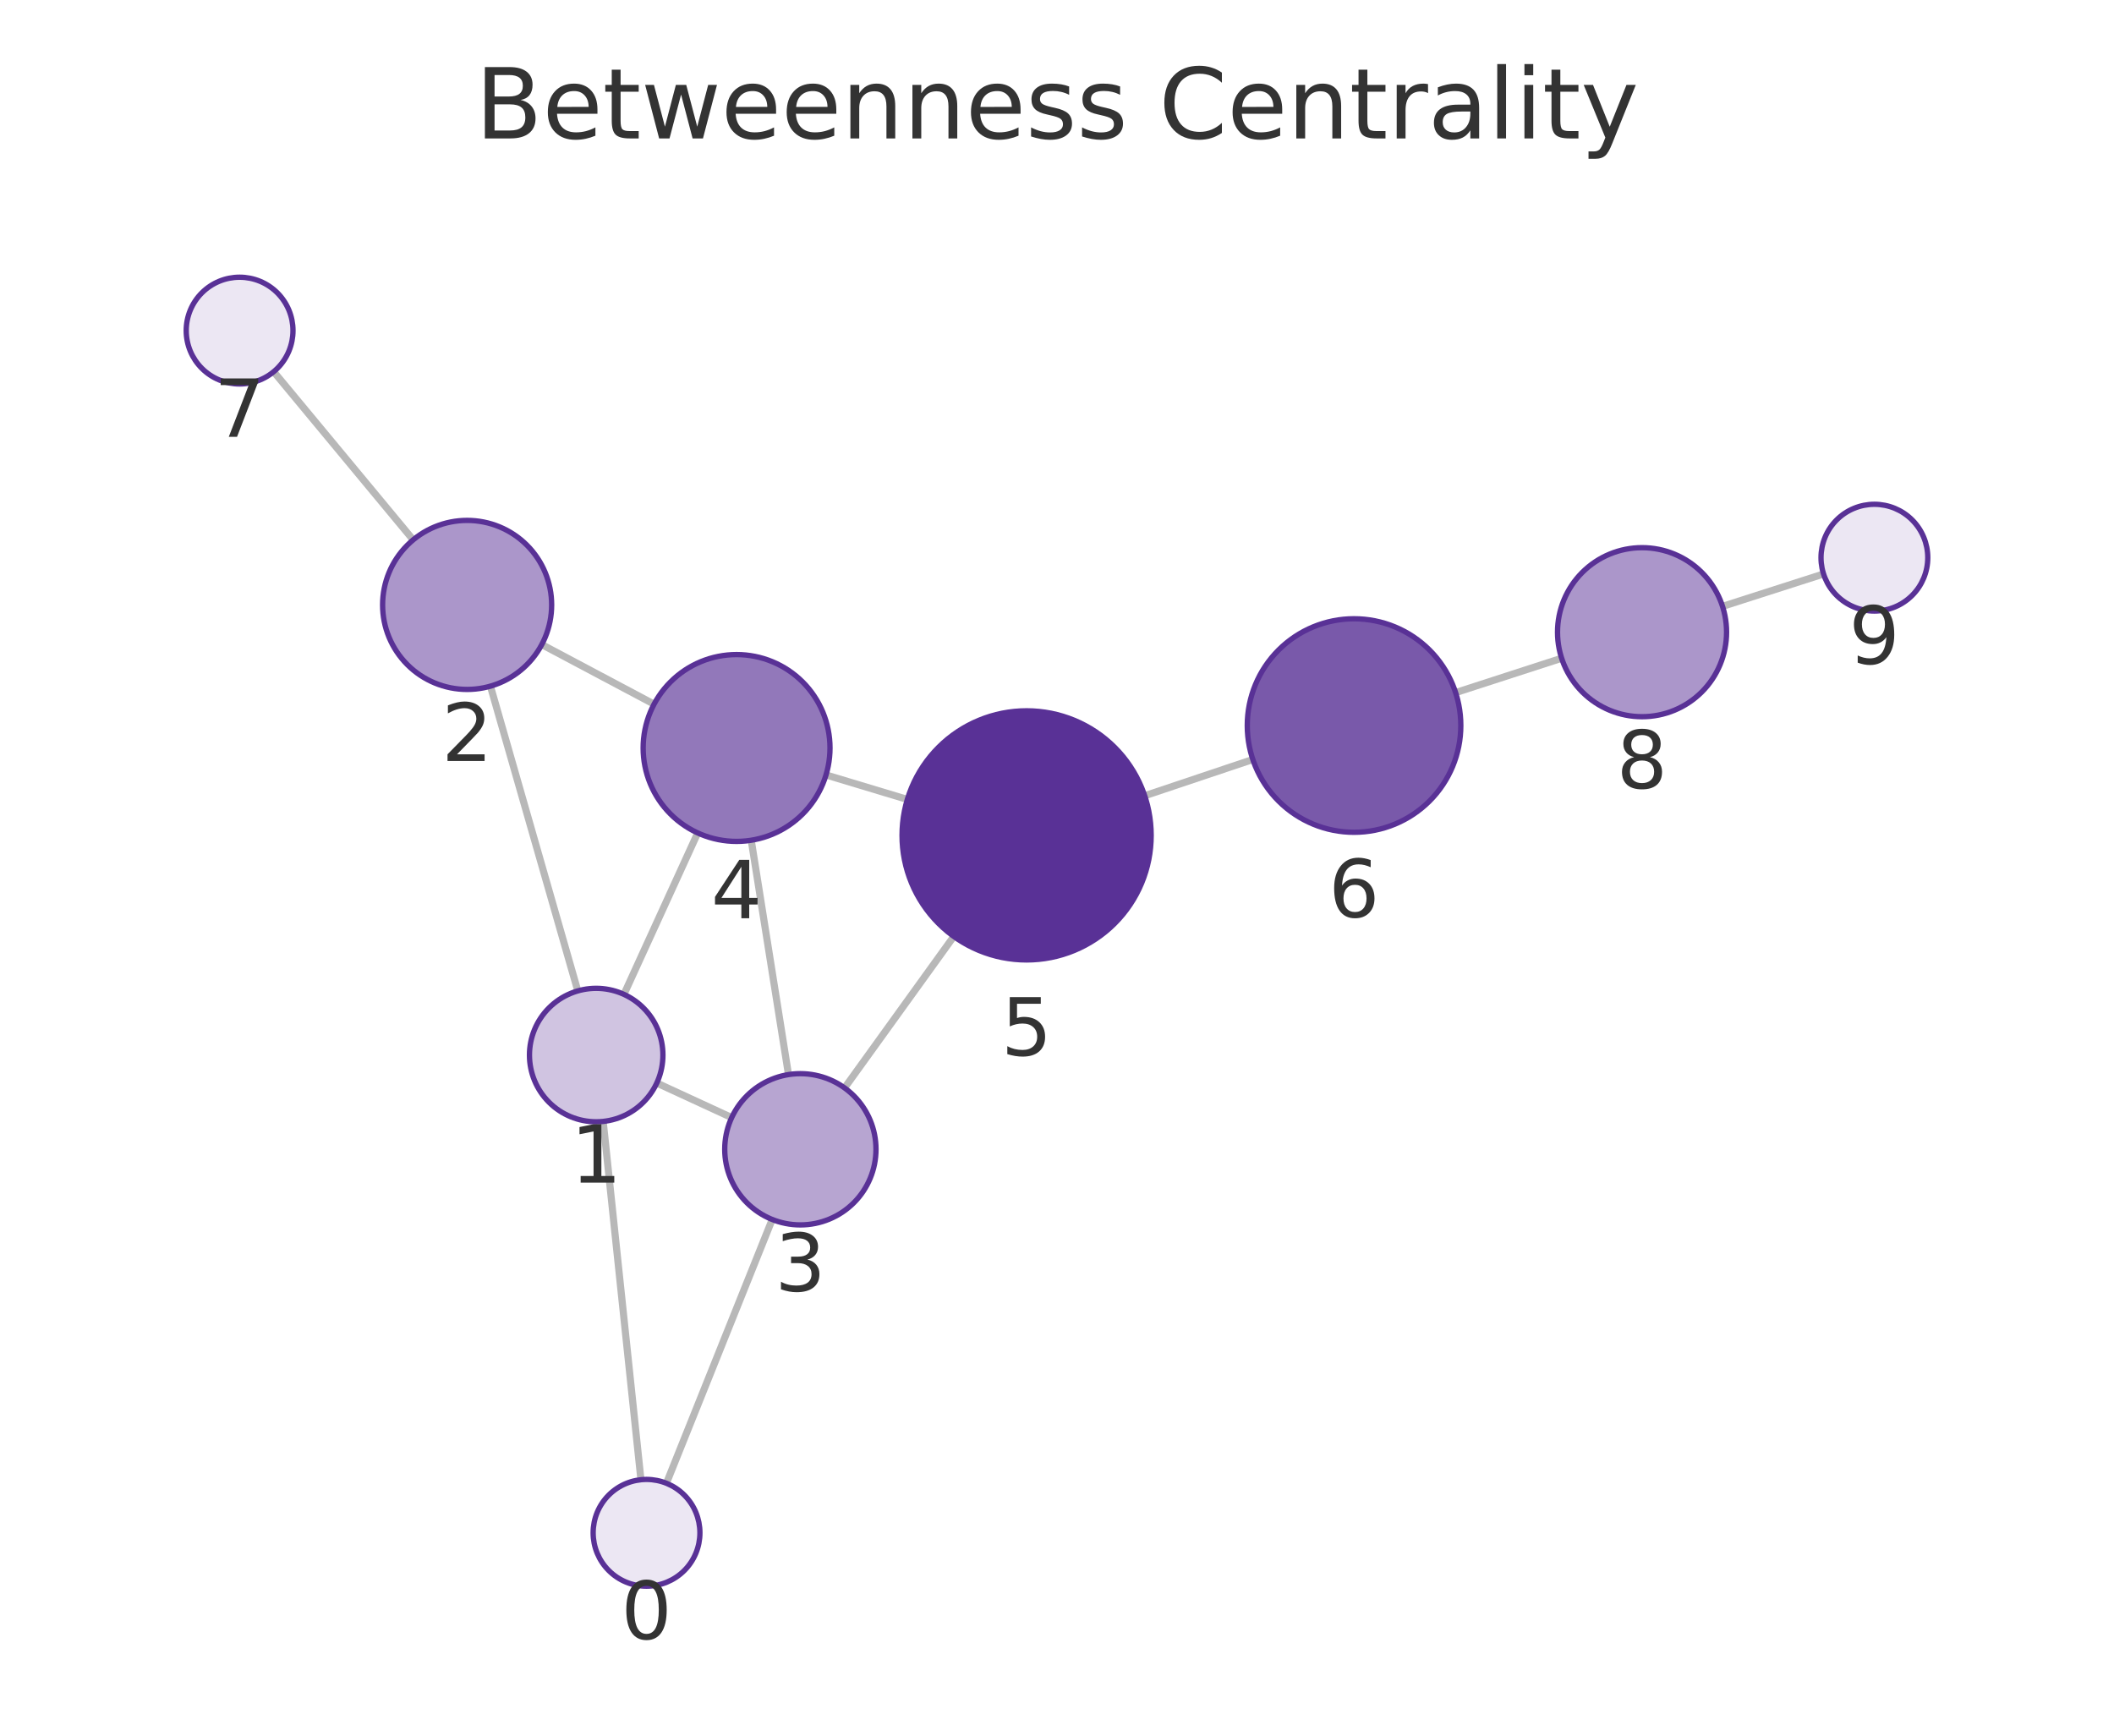
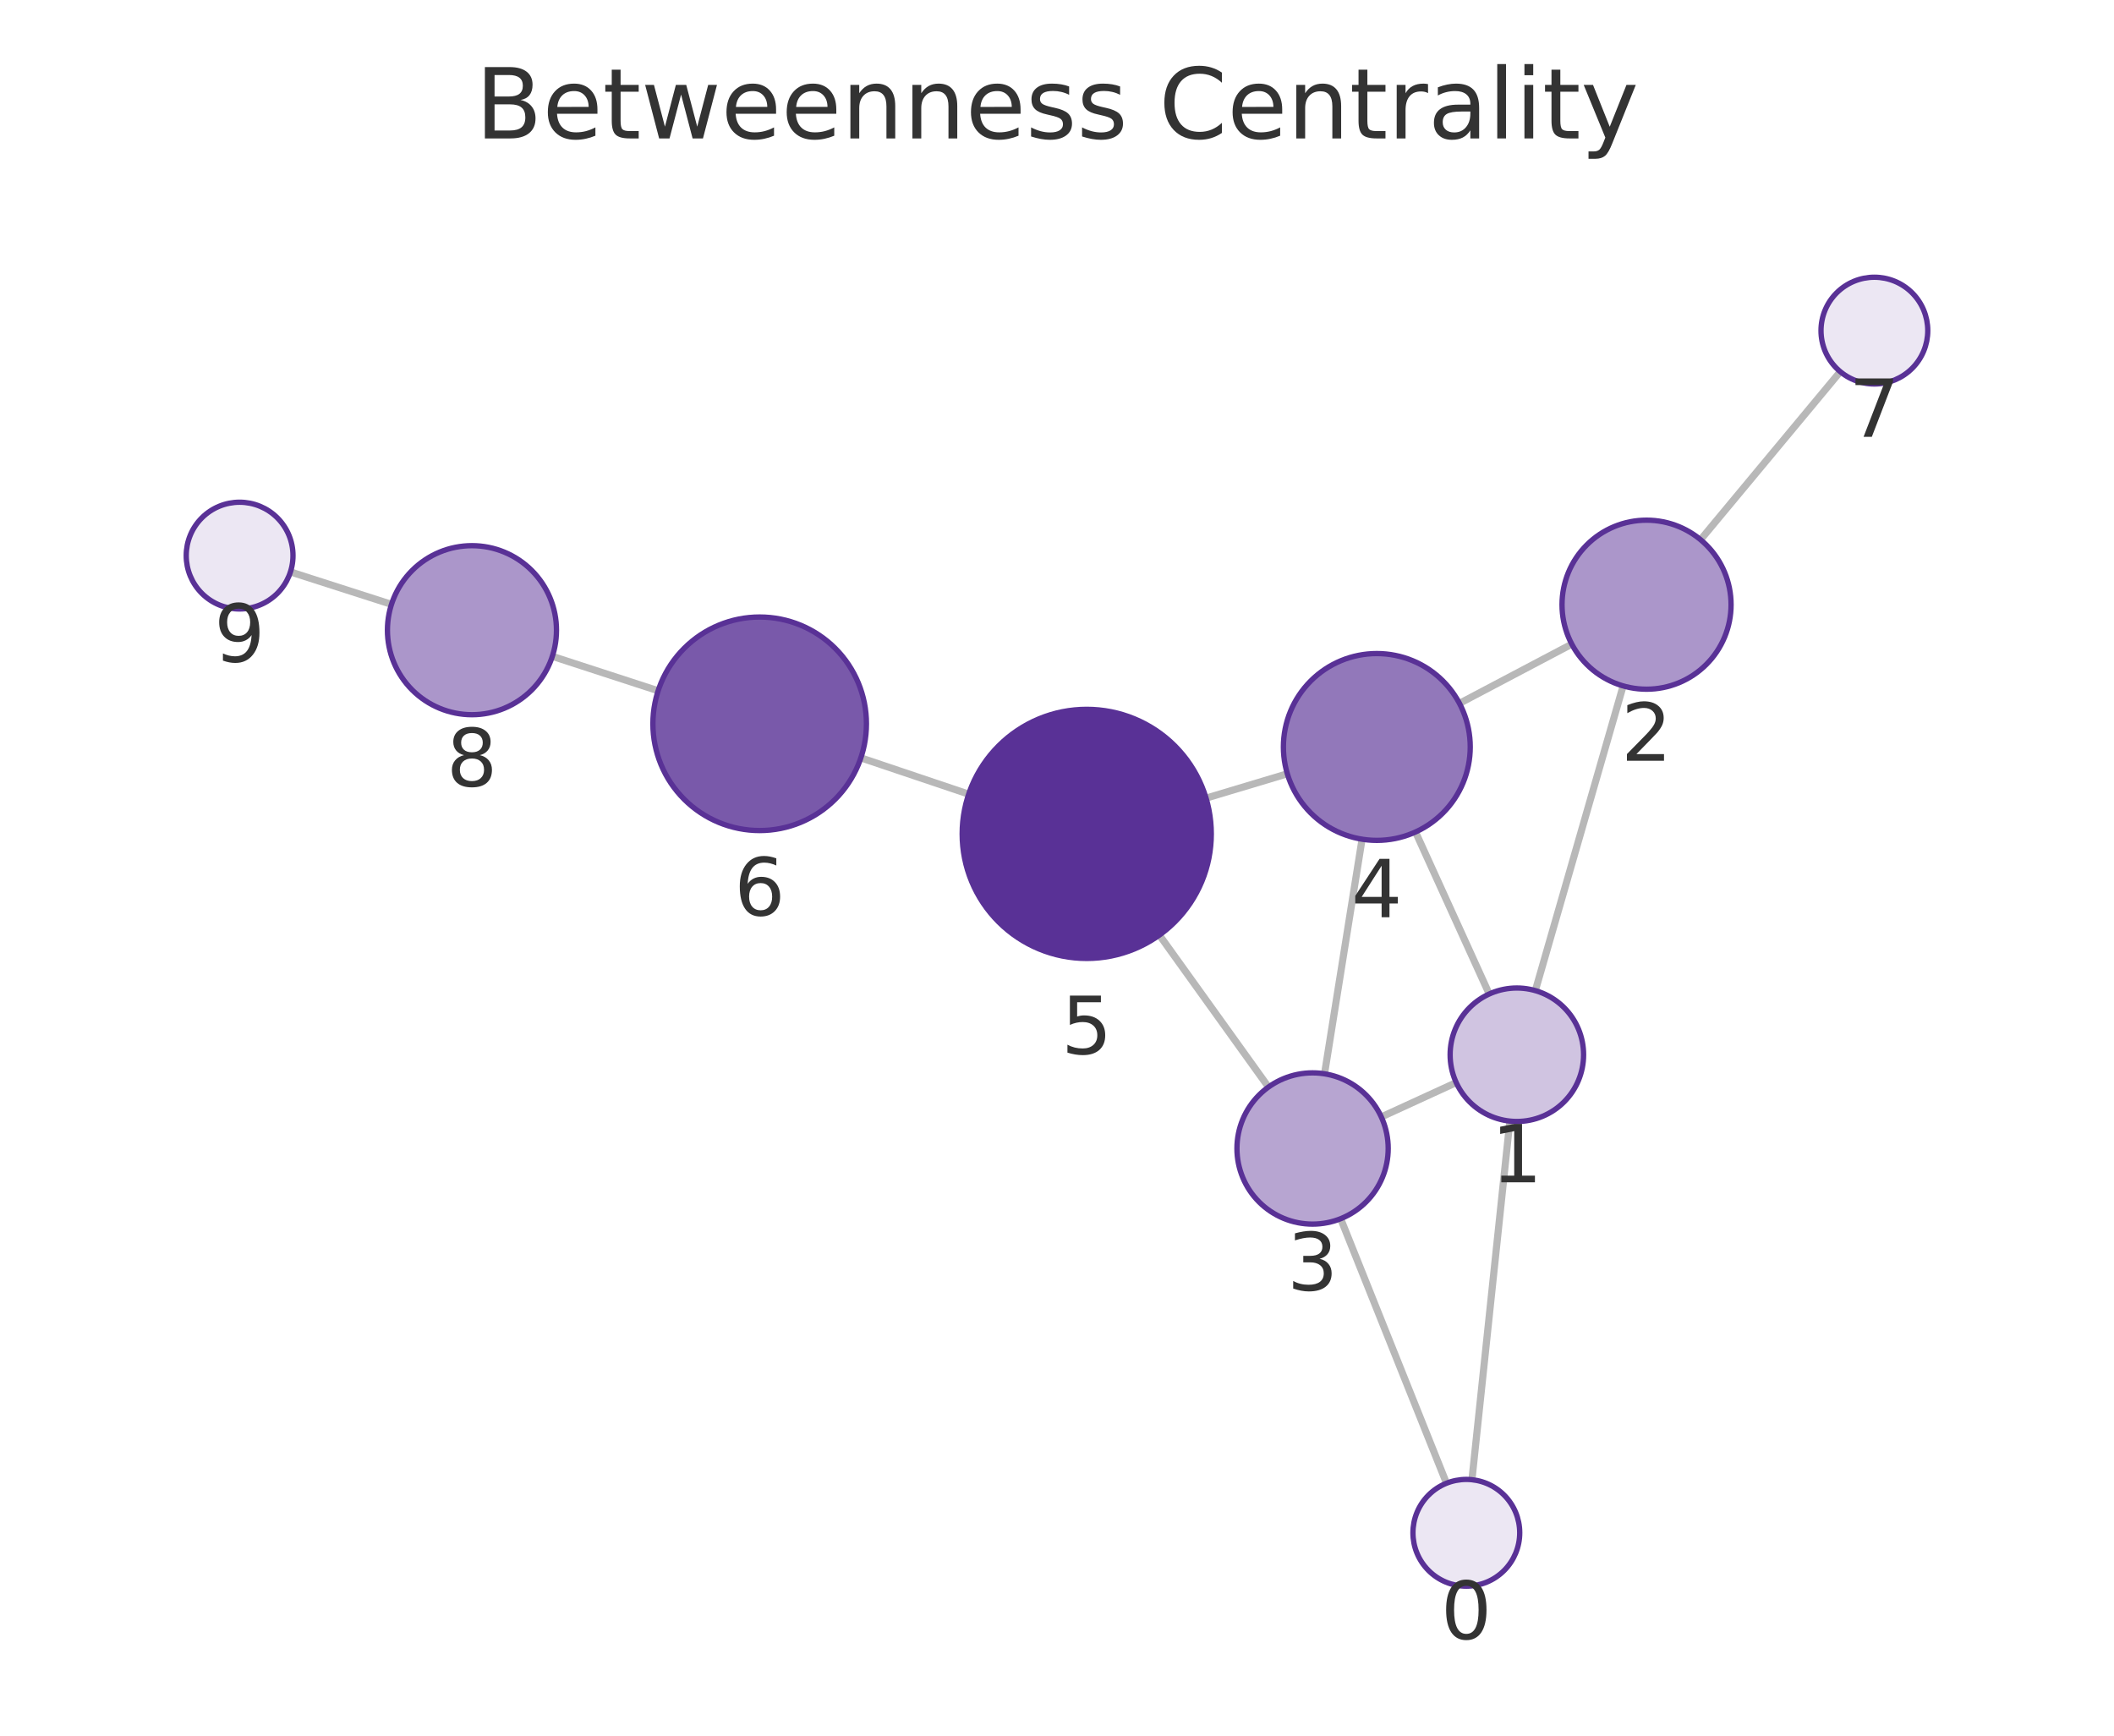
<svg xmlns="http://www.w3.org/2000/svg" xmlns:xlink="http://www.w3.org/1999/xlink" width="237.6pt" height="195.078pt" viewBox="0 0 237.6 195.078" version="1.1">
  <defs>
    <style type="text/css">*{stroke-linejoin: round; stroke-linecap: butt}</style>
  </defs>
  <g id="figure_1">
    <g id="patch_1">
      <path d="M 0 195.078  L 237.6 195.078  L 237.6 0  L 0 0  L 0 195.078  z " style="fill: none" />
    </g>
    <g id="axes_1">
      <g id="patch_2">
        <path d="M 7.2 187.878  L 230.4 187.878  L 230.4 21.558  L 7.2 21.558  L 7.2 187.878  z " style="fill: none" />
      </g>
      <g id="EdgeCollection_1">
-         <path d="M 72.037 166.312  L 67.794 126.042  " clip-path="url(#pb87764ea8b)" style="fill: #b8b8b8; stroke: #b8b8b8; stroke-width: 0.8" />
-         <path d="M 74.9 166.71  L 86.791 137.062  " clip-path="url(#pb87764ea8b)" style="fill: #b8b8b8; stroke: #b8b8b8; stroke-width: 0.8" />
-         <path d="M 64.941 111.373  L 55.121 77.121  " clip-path="url(#pb87764ea8b)" style="fill: #b8b8b8; stroke: #b8b8b8; stroke-width: 0.8" />
-         <path d="M 73.818 121.726  L 82.237 125.611  " clip-path="url(#pb87764ea8b)" style="fill: #b8b8b8; stroke: #b8b8b8; stroke-width: 0.8" />
-         <path d="M 70.126 111.762  L 78.42 93.619  " clip-path="url(#pb87764ea8b)" style="fill: #b8b8b8; stroke: #b8b8b8; stroke-width: 0.8" />
-         <path d="M 60.893 72.444  L 73.512 79.145  " clip-path="url(#pb87764ea8b)" style="fill: #b8b8b8; stroke: #b8b8b8; stroke-width: 0.8" />
-         <path d="M 46.438 60.677  L 30.761 41.776  " clip-path="url(#pb87764ea8b)" style="fill: #b8b8b8; stroke: #b8b8b8; stroke-width: 0.8" />
-         <path d="M 88.621 120.778  L 84.434 94.439  " clip-path="url(#pb87764ea8b)" style="fill: #b8b8b8; stroke: #b8b8b8; stroke-width: 0.8" />
-         <path d="M 94.925 122.277  L 107.198 105.249  " clip-path="url(#pb87764ea8b)" style="fill: #b8b8b8; stroke: #b8b8b8; stroke-width: 0.8" />
-         <path d="M 92.839 87.099  L 101.98 89.853  " clip-path="url(#pb87764ea8b)" style="fill: #b8b8b8; stroke: #b8b8b8; stroke-width: 0.8" />
-         <path d="M 128.657 89.439  L 140.809 85.362  " clip-path="url(#pb87764ea8b)" style="fill: #b8b8b8; stroke: #b8b8b8; stroke-width: 0.8" />
-         <path d="M 163.601 77.845  L 175.517 73.983  " clip-path="url(#pb87764ea8b)" style="fill: #b8b8b8; stroke: #b8b8b8; stroke-width: 0.8" />
-         <path d="M 193.601 68.153  L 204.956 64.511  " clip-path="url(#pb87764ea8b)" style="fill: #b8b8b8; stroke: #b8b8b8; stroke-width: 0.8" />
+         <path d="M 165.437 166.311  L 169.697 126.005  " clip-path="url(#p9ed685a4ee)" style="fill: #b8b8b8; stroke: #b8b8b8; stroke-width: 0.8" />
+         <path d="M 162.578 166.707  L 150.682 136.976  " clip-path="url(#p9ed685a4ee)" style="fill: #b8b8b8; stroke: #b8b8b8; stroke-width: 0.8" />
+         <path d="M 172.561 111.34  L 182.43 77.092  " clip-path="url(#p9ed685a4ee)" style="fill: #b8b8b8; stroke: #b8b8b8; stroke-width: 0.8" />
+         <path d="M 163.668 121.675  L 155.25 125.538  " clip-path="url(#p9ed685a4ee)" style="fill: #b8b8b8; stroke: #b8b8b8; stroke-width: 0.8" />
+         <path d="M 167.379 111.72  L 159.095 93.512  " clip-path="url(#p9ed685a4ee)" style="fill: #b8b8b8; stroke: #b8b8b8; stroke-width: 0.8" />
+         <path d="M 176.658 72.396  L 164.033 79.056  " clip-path="url(#p9ed685a4ee)" style="fill: #b8b8b8; stroke: #b8b8b8; stroke-width: 0.8" />
+         <path d="M 191.134 60.658  L 206.834 41.772  " clip-path="url(#p9ed685a4ee)" style="fill: #b8b8b8; stroke: #b8b8b8; stroke-width: 0.8" />
+         <path d="M 148.868 120.691  L 153.087 94.323  " clip-path="url(#p9ed685a4ee)" style="fill: #b8b8b8; stroke: #b8b8b8; stroke-width: 0.8" />
+         <path d="M 142.568 122.179  L 130.307 105.098  " clip-path="url(#p9ed685a4ee)" style="fill: #b8b8b8; stroke: #b8b8b8; stroke-width: 0.8" />
+         <path d="M 144.688 86.969  L 135.553 89.706  " clip-path="url(#p9ed685a4ee)" style="fill: #b8b8b8; stroke: #b8b8b8; stroke-width: 0.8" />
+         <path d="M 108.874 89.258  L 96.755 85.179  " clip-path="url(#p9ed685a4ee)" style="fill: #b8b8b8; stroke: #b8b8b8; stroke-width: 0.8" />
+         <path d="M 73.971 77.638  L 62.079 73.769  " clip-path="url(#p9ed685a4ee)" style="fill: #b8b8b8; stroke: #b8b8b8; stroke-width: 0.8" />
+         <path d="M 44 67.926  L 32.643 64.281  " clip-path="url(#p9ed685a4ee)" style="fill: #b8b8b8; stroke: #b8b8b8; stroke-width: 0.8" />
      </g>
      <g id="VertexCollection_1">
-         <path d="M 72.666 178.279  C 74.257 178.279 75.783 177.646 76.909 176.521  C 78.034 175.396 78.666 173.87 78.666 172.279  C 78.666 170.687 78.034 169.161 76.909 168.036  C 75.783 166.911 74.257 166.279 72.666 166.279  C 71.075 166.279 69.549 166.911 68.423 168.036  C 67.298 169.161 66.666 170.687 66.666 172.279  C 66.666 173.87 67.298 175.396 68.423 176.521  C 69.549 177.646 71.075 178.279 72.666 178.279  z " clip-path="url(#pb87764ea8b)" style="fill: #ece7f3; stroke: #593196; stroke-width: 0.6" />
-         <path d="M 67.008 126.083  C 68.997 126.083 70.905 125.293 72.311 123.886  C 73.718 122.48 74.508 120.572 74.508 118.583  C 74.508 116.594 73.718 114.686 72.311 113.28  C 70.905 111.873 68.997 111.083 67.008 111.083  C 65.019 111.083 63.111 111.873 61.705 113.28  C 60.298 114.686 59.508 116.594 59.508 118.583  C 59.508 120.572 60.298 122.48 61.705 123.886  C 63.111 125.293 65.019 126.083 67.008 126.083  z " clip-path="url(#pb87764ea8b)" style="fill: #d0c4e1; stroke: #593196; stroke-width: 0.6" />
-         <path d="M 52.502 77.489  C 55.022 77.489 57.438 76.488 59.22 74.706  C 61.001 72.925 62.002 70.508 62.002 67.989  C 62.002 65.469 61.001 63.053 59.22 61.271  C 57.438 59.49 55.022 58.489 52.502 58.489  C 49.983 58.489 47.566 59.49 45.785 61.271  C 44.003 63.053 43.002 65.469 43.002 67.989  C 43.002 70.508 44.003 72.925 45.785 74.706  C 47.566 76.488 49.983 77.489 52.502 77.489  z " clip-path="url(#pb87764ea8b)" style="fill: #ab96ca; stroke: #593196; stroke-width: 0.6" />
-         <path d="M 89.955 137.673  C 92.209 137.673 94.371 136.777 95.965 135.183  C 97.559 133.589 98.455 131.427 98.455 129.173  C 98.455 126.919 97.559 124.756 95.965 123.162  C 94.371 121.568 92.209 120.673 89.955 120.673  C 87.701 120.673 85.539 121.568 83.945 123.162  C 82.351 124.756 81.455 126.919 81.455 129.173  C 81.455 131.427 82.351 133.589 83.945 135.183  C 85.539 136.777 87.701 137.673 89.955 137.673  z " clip-path="url(#pb87764ea8b)" style="fill: #b7a5d1; stroke: #593196; stroke-width: 0.6" />
-         <path d="M 82.786 94.57  C 85.57 94.57 88.241 93.463 90.21 91.494  C 92.179 89.525 93.286 86.854 93.286 84.07  C 93.286 81.285 92.179 78.614 90.21 76.645  C 88.241 74.676 85.57 73.57 82.786 73.57  C 80.001 73.57 77.33 74.676 75.361 76.645  C 73.392 78.614 72.286 81.285 72.286 84.07  C 72.286 86.854 73.392 89.525 75.361 91.494  C 77.33 93.463 80.001 94.57 82.786 94.57  z " clip-path="url(#pb87764ea8b)" style="fill: #9278ba; stroke: #593196; stroke-width: 0.6" />
-         <path d="M 115.384 107.892  C 119.097 107.892 122.659 106.417 125.284 103.791  C 127.909 101.166 129.384 97.605 129.384 93.892  C 129.384 90.179 127.909 86.618 125.284 83.992  C 122.659 81.367 119.097 79.892 115.384 79.892  C 111.672 79.892 108.11 81.367 105.485 83.992  C 102.86 86.618 101.384 90.179 101.384 93.892  C 101.384 97.605 102.86 101.166 105.485 103.791  C 108.11 106.417 111.672 107.892 115.384 107.892  z " clip-path="url(#pb87764ea8b)" style="fill: #593196; stroke: #593196; stroke-width: 0.6" />
-         <path d="M 152.186 93.545  C 155.368 93.545 158.421 92.28 160.671 90.03  C 162.921 87.78 164.186 84.727 164.186 81.545  C 164.186 78.362 162.921 75.31 160.671 73.06  C 158.421 70.809 155.368 69.545 152.186 69.545  C 149.003 69.545 145.951 70.809 143.7 73.06  C 141.45 75.31 140.186 78.362 140.186 81.545  C 140.186 84.727 141.45 87.78 143.7 90.03  C 145.951 92.28 149.003 93.545 152.186 93.545  z " clip-path="url(#pb87764ea8b)" style="fill: #7959aa; stroke: #593196; stroke-width: 0.6" />
-         <path d="M 26.93 43.158  C 28.522 43.158 30.048 42.526 31.173 41.401  C 32.298 40.276 32.93 38.749 32.93 37.158  C 32.93 35.567 32.298 34.041 31.173 32.915  C 30.048 31.79 28.522 31.158 26.93 31.158  C 25.339 31.158 23.813 31.79 22.688 32.915  C 21.563 34.041 20.93 35.567 20.93 37.158  C 20.93 38.749 21.563 40.276 22.688 41.401  C 23.813 42.526 25.339 43.158 26.93 43.158  z " clip-path="url(#pb87764ea8b)" style="fill: #ece7f3; stroke: #593196; stroke-width: 0.6" />
-         <path d="M 184.555 80.554  C 187.074 80.554 189.491 79.553 191.272 77.772  C 193.054 75.99 194.055 73.574 194.055 71.054  C 194.055 68.535 193.054 66.118 191.272 64.337  C 189.491 62.555 187.074 61.554 184.555 61.554  C 182.035 61.554 179.619 62.555 177.837 64.337  C 176.056 66.118 175.055 68.535 175.055 71.054  C 175.055 73.574 176.056 75.99 177.837 77.772  C 179.619 79.553 182.035 80.554 184.555 80.554  z " clip-path="url(#pb87764ea8b)" style="fill: #ab96ca; stroke: #593196; stroke-width: 0.6" />
-         <path d="M 210.67 68.679  C 212.261 68.679 213.787 68.047 214.912 66.922  C 216.037 65.796 216.67 64.27 216.67 62.679  C 216.67 61.088 216.037 59.561 214.912 58.436  C 213.787 57.311 212.261 56.679 210.67 56.679  C 209.078 56.679 207.552 57.311 206.427 58.436  C 205.302 59.561 204.67 61.088 204.67 62.679  C 204.67 64.27 205.302 65.796 206.427 66.922  C 207.552 68.047 209.078 68.679 210.67 68.679  z " clip-path="url(#pb87764ea8b)" style="fill: #ece7f3; stroke: #593196; stroke-width: 0.6" />
+         <path d="M 164.807 178.278  C 166.398 178.278 167.924 177.646 169.049 176.521  C 170.174 175.395 170.807 173.869 170.807 172.278  C 170.807 170.687 170.174 169.16 169.049 168.035  C 167.924 166.91 166.398 166.278 164.807 166.278  C 163.215 166.278 161.689 166.91 160.564 168.035  C 159.439 169.16 158.807 170.687 158.807 172.278  C 158.807 173.869 159.439 175.395 160.564 176.521  C 161.689 177.646 163.215 178.278 164.807 178.278  z " clip-path="url(#p9ed685a4ee)" style="fill: #ece7f3; stroke: #593196; stroke-width: 0.6" />
+         <path d="M 170.485 126.047  C 172.474 126.047 174.382 125.257 175.788 123.85  C 177.195 122.444 177.985 120.536 177.985 118.547  C 177.985 116.558 177.195 114.65 175.788 113.243  C 174.382 111.837 172.474 111.047 170.485 111.047  C 168.496 111.047 166.588 111.837 165.181 113.243  C 163.775 114.65 162.985 116.558 162.985 118.547  C 162.985 120.536 163.775 122.444 165.181 123.85  C 166.588 125.257 168.496 126.047 170.485 126.047  z " clip-path="url(#p9ed685a4ee)" style="fill: #d0c4e1; stroke: #593196; stroke-width: 0.6" />
+         <path d="M 185.061 77.464  C 187.58 77.464 189.997 76.463 191.778 74.681  C 193.56 72.9 194.561 70.483 194.561 67.964  C 194.561 65.444 193.56 63.028 191.778 61.246  C 189.997 59.465 187.58 58.464 185.061 58.464  C 182.541 58.464 180.124 59.465 178.343 61.246  C 176.561 63.028 175.561 65.444 175.561 67.964  C 175.561 70.483 176.561 72.9 178.343 74.681  C 180.124 76.463 182.541 77.464 185.061 77.464  z " clip-path="url(#p9ed685a4ee)" style="fill: #ab96ca; stroke: #593196; stroke-width: 0.6" />
+         <path d="M 147.525 137.584  C 149.779 137.584 151.941 136.688 153.535 135.094  C 155.129 133.5 156.025 131.338 156.025 129.084  C 156.025 126.83 155.129 124.667 153.535 123.073  C 151.941 121.479 149.779 120.584 147.525 120.584  C 145.27 120.584 143.108 121.479 141.514 123.073  C 139.92 124.667 139.025 126.83 139.025 129.084  C 139.025 131.338 139.92 133.5 141.514 135.094  C 143.108 136.688 145.27 137.584 147.525 137.584  z " clip-path="url(#p9ed685a4ee)" style="fill: #b7a5d1; stroke: #593196; stroke-width: 0.6" />
+         <path d="M 154.746 94.455  C 157.531 94.455 160.202 93.348 162.171 91.379  C 164.14 89.41 165.246 86.739 165.246 83.955  C 165.246 81.17 164.14 78.499 162.171 76.53  C 160.202 74.561 157.531 73.455 154.746 73.455  C 151.962 73.455 149.291 74.561 147.322 76.53  C 145.353 78.499 144.246 81.17 144.246 83.955  C 144.246 86.739 145.353 89.41 147.322 91.379  C 149.291 93.348 151.962 94.455 154.746 94.455  z " clip-path="url(#p9ed685a4ee)" style="fill: #9278ba; stroke: #593196; stroke-width: 0.6" />
+         <path d="M 122.142 107.725  C 125.855 107.725 129.417 106.25 132.042 103.624  C 134.667 100.999 136.142 97.438 136.142 93.725  C 136.142 90.012 134.667 86.451 132.042 83.825  C 129.417 81.2 125.855 79.725 122.142 79.725  C 118.43 79.725 114.868 81.2 112.243 83.825  C 109.618 86.451 108.142 90.012 108.142 93.725  C 108.142 97.438 109.618 100.999 112.243 103.624  C 114.868 106.25 118.43 107.725 122.142 107.725  z " clip-path="url(#p9ed685a4ee)" style="fill: #593196; stroke: #593196; stroke-width: 0.6" />
+         <path d="M 85.382 93.35  C 88.565 93.35 91.617 92.086 93.868 89.835  C 96.118 87.585 97.382 84.532 97.382 81.35  C 97.382 78.168 96.118 75.115 93.868 72.865  C 91.617 70.614 88.565 69.35 85.382 69.35  C 82.2 69.35 79.147 70.614 76.897 72.865  C 74.647 75.115 73.382 78.168 73.382 81.35  C 73.382 84.532 74.647 87.585 76.897 89.835  C 79.147 92.086 82.2 93.35 85.382 93.35  z " clip-path="url(#p9ed685a4ee)" style="fill: #7959aa; stroke: #593196; stroke-width: 0.6" />
+         <path d="M 210.669 43.159  C 212.261 43.159 213.787 42.526 214.912 41.401  C 216.037 40.276 216.669 38.75 216.669 37.159  C 216.669 35.567 216.037 34.041 214.912 32.916  C 213.787 31.791 212.261 31.159 210.669 31.159  C 209.078 31.159 207.552 31.791 206.427 32.916  C 205.302 34.041 204.669 35.567 204.669 37.159  C 204.669 38.75 205.302 40.276 206.427 41.401  C 207.552 42.526 209.078 43.159 210.669 43.159  z " clip-path="url(#p9ed685a4ee)" style="fill: #ece7f3; stroke: #593196; stroke-width: 0.6" />
+         <path d="M 53.045 80.33  C 55.565 80.33 57.981 79.329 59.763 77.548  C 61.544 75.766 62.545 73.35 62.545 70.83  C 62.545 68.311 61.544 65.894 59.763 64.113  C 57.981 62.331 55.565 61.33 53.045 61.33  C 50.526 61.33 48.109 62.331 46.328 64.113  C 44.546 65.894 43.545 68.311 43.545 70.83  C 43.545 73.35 44.546 75.766 46.328 77.548  C 48.109 79.329 50.526 80.33 53.045 80.33  z " clip-path="url(#p9ed685a4ee)" style="fill: #ab96ca; stroke: #593196; stroke-width: 0.6" />
+         <path d="M 26.931 68.447  C 28.522 68.447 30.048 67.815 31.173 66.69  C 32.298 65.564 32.931 64.038 32.931 62.447  C 32.931 60.856 32.298 59.33 31.173 58.204  C 30.048 57.079 28.522 56.447 26.931 56.447  C 25.339 56.447 23.813 57.079 22.688 58.204  C 21.563 59.33 20.931 60.856 20.931 62.447  C 20.931 64.038 21.563 65.564 22.688 66.69  C 23.813 67.815 25.339 68.447 26.931 68.447  z " clip-path="url(#p9ed685a4ee)" style="fill: #ece7f3; stroke: #593196; stroke-width: 0.6" />
      </g>
      <g id="text_1">
-         <g clip-path="url(#pb87764ea8b)">
-           <g style="fill: #333333" transform="translate(69.80287 184.2164) scale(0.09 -0.09)">
+         <g clip-path="url(#p9ed685a4ee)">
+           <g style="fill: #333333" transform="translate(161.9435 184.2159) scale(0.09 -0.09)">
            <defs>
              <path id="DejaVuSans-13" d="M 2034 4250  Q 1547 4250 1301 3770  Q 1056 3291 1056 2328  Q 1056 1369 1301 889  Q 1547 409 2034 409  Q 2525 409 2770 889  Q 3016 1369 3016 2328  Q 3016 3291 2770 3770  Q 2525 4250 2034 4250  z M 2034 4750  Q 2819 4750 3233 4129  Q 3647 3509 3647 2328  Q 3647 1150 3233 529  Q 2819 -91 2034 -91  Q 1250 -91 836 529  Q 422 1150 422 2328  Q 422 3509 836 4129  Q 1250 4750 2034 4750  z " transform="scale(0.015625)" />
            </defs>
            <use xlink:href="#DejaVuSans-13" />
          </g>
        </g>
      </g>
      <g id="text_2">
-         <g clip-path="url(#pb87764ea8b)">
-           <g style="fill: #333333" transform="translate(64.14495 132.9209) scale(0.09 -0.09)">
+         <g clip-path="url(#p9ed685a4ee)">
+           <g style="fill: #333333" transform="translate(167.6216 132.8847) scale(0.09 -0.09)">
            <defs>
              <path id="DejaVuSans-14" d="M 794 531  L 1825 531  L 1825 4091  L 703 3866  L 703 4441  L 1819 4666  L 2450 4666  L 2450 531  L 3481 531  L 3481 0  L 794 0  L 794 531  z " transform="scale(0.015625)" />
            </defs>
            <use xlink:href="#DejaVuSans-14" />
          </g>
        </g>
      </g>
      <g id="text_3">
-         <g clip-path="url(#pb87764ea8b)">
-           <g style="fill: #333333" transform="translate(49.63935 85.52675) scale(0.09 -0.09)">
+         <g clip-path="url(#p9ed685a4ee)">
+           <g style="fill: #333333" transform="translate(182.1974 85.50149) scale(0.09 -0.09)">
            <defs>
              <path id="DejaVuSans-15" d="M 1228 531  L 3431 531  L 3431 0  L 469 0  L 469 531  Q 828 903 1448 1529  Q 2069 2156 2228 2338  Q 2531 2678 2651 2914  Q 2772 3150 2772 3378  Q 2772 3750 2511 3984  Q 2250 4219 1831 4219  Q 1534 4219 1204 4116  Q 875 4013 500 3803  L 500 4441  Q 881 4594 1212 4672  Q 1544 4750 1819 4750  Q 2544 4750 2975 4387  Q 3406 4025 3406 3419  Q 3406 3131 3298 2873  Q 3191 2616 2906 2266  Q 2828 2175 2409 1742  Q 1991 1309 1228 531  z " transform="scale(0.015625)" />
            </defs>
            <use xlink:href="#DejaVuSans-15" />
          </g>
        </g>
      </g>
      <g id="text_4">
-         <g clip-path="url(#pb87764ea8b)">
-           <g style="fill: #333333" transform="translate(87.09187 145.1107) scale(0.09 -0.09)">
+         <g clip-path="url(#p9ed685a4ee)">
+           <g style="fill: #333333" transform="translate(144.6614 145.0217) scale(0.09 -0.09)">
            <defs>
              <path id="DejaVuSans-16" d="M 2597 2516  Q 3050 2419 3304 2112  Q 3559 1806 3559 1356  Q 3559 666 3084 287  Q 2609 -91 1734 -91  Q 1441 -91 1130 -33  Q 819 25 488 141  L 488 750  Q 750 597 1062 519  Q 1375 441 1716 441  Q 2309 441 2620 675  Q 2931 909 2931 1356  Q 2931 1769 2642 2001  Q 2353 2234 1838 2234  L 1294 2234  L 1294 2753  L 1863 2753  Q 2328 2753 2575 2939  Q 2822 3125 2822 3475  Q 2822 3834 2567 4026  Q 2313 4219 1838 4219  Q 1578 4219 1281 4162  Q 984 4106 628 3988  L 628 4550  Q 988 4650 1302 4700  Q 1616 4750 1894 4750  Q 2613 4750 3031 4423  Q 3450 4097 3450 3541  Q 3450 3153 3228 2886  Q 3006 2619 2597 2516  z " transform="scale(0.015625)" />
            </defs>
            <use xlink:href="#DejaVuSans-16" />
          </g>
        </g>
      </g>
      <g id="text_5">
-         <g clip-path="url(#pb87764ea8b)">
-           <g style="fill: #333333" transform="translate(79.92248 103.2075) scale(0.09 -0.09)">
+         <g clip-path="url(#p9ed685a4ee)">
+           <g style="fill: #333333" transform="translate(151.8831 103.0927) scale(0.09 -0.09)">
            <defs>
              <path id="DejaVuSans-17" d="M 2419 4116  L 825 1625  L 2419 1625  L 2419 4116  z M 2253 4666  L 3047 4666  L 3047 1625  L 3713 1625  L 3713 1100  L 3047 1100  L 3047 0  L 2419 0  L 2419 1100  L 313 1100  L 313 1709  L 2253 4666  z " transform="scale(0.015625)" />
            </defs>
            <use xlink:href="#DejaVuSans-17" />
          </g>
        </g>
      </g>
      <g id="text_6">
-         <g clip-path="url(#pb87764ea8b)">
-           <g style="fill: #333333" transform="translate(112.5213 118.6296) scale(0.09 -0.09)">
+         <g clip-path="url(#p9ed685a4ee)">
+           <g style="fill: #333333" transform="translate(119.2793 118.4626) scale(0.09 -0.09)">
            <defs>
              <path id="DejaVuSans-18" d="M 691 4666  L 3169 4666  L 3169 4134  L 1269 4134  L 1269 2991  Q 1406 3038 1543 3061  Q 1681 3084 1819 3084  Q 2600 3084 3056 2656  Q 3513 2228 3513 1497  Q 3513 744 3044 326  Q 2575 -91 1722 -91  Q 1428 -91 1123 -41  Q 819 9 494 109  L 494 744  Q 775 591 1075 516  Q 1375 441 1709 441  Q 2250 441 2565 725  Q 2881 1009 2881 1497  Q 2881 1984 2565 2268  Q 2250 2553 1709 2553  Q 1456 2553 1204 2497  Q 953 2441 691 2322  L 691 4666  z " transform="scale(0.015625)" />
            </defs>
            <use xlink:href="#DejaVuSans-18" />
          </g>
        </g>
      </g>
      <g id="text_7">
-         <g clip-path="url(#pb87764ea8b)">
-           <g style="fill: #333333" transform="translate(149.3224 103.0827) scale(0.09 -0.09)">
+         <g clip-path="url(#p9ed685a4ee)">
+           <g style="fill: #333333" transform="translate(82.51926 102.8879) scale(0.09 -0.09)">
            <defs>
              <path id="DejaVuSans-19" d="M 2113 2584  Q 1688 2584 1439 2293  Q 1191 2003 1191 1497  Q 1191 994 1439 701  Q 1688 409 2113 409  Q 2538 409 2786 701  Q 3034 994 3034 1497  Q 3034 2003 2786 2293  Q 2538 2584 2113 2584  z M 3366 4563  L 3366 3988  Q 3128 4100 2886 4159  Q 2644 4219 2406 4219  Q 1781 4219 1451 3797  Q 1122 3375 1075 2522  Q 1259 2794 1537 2939  Q 1816 3084 2150 3084  Q 2853 3084 3261 2657  Q 3669 2231 3669 1497  Q 3669 778 3244 343  Q 2819 -91 2113 -91  Q 1303 -91 875 529  Q 447 1150 447 2328  Q 447 3434 972 4092  Q 1497 4750 2381 4750  Q 2619 4750 2861 4703  Q 3103 4656 3366 4563  z " transform="scale(0.015625)" />
            </defs>
            <use xlink:href="#DejaVuSans-19" />
          </g>
        </g>
      </g>
      <g id="text_8">
-         <g clip-path="url(#pb87764ea8b)">
-           <g style="fill: #333333" transform="translate(24.06728 49.09592) scale(0.09 -0.09)">
+         <g clip-path="url(#p9ed685a4ee)">
+           <g style="fill: #333333" transform="translate(207.8063 49.09648) scale(0.09 -0.09)">
            <defs>
              <path id="DejaVuSans-1a" d="M 525 4666  L 3525 4666  L 3525 4397  L 1831 0  L 1172 0  L 2766 4134  L 525 4134  L 525 4666  z " transform="scale(0.015625)" />
            </defs>
            <use xlink:href="#DejaVuSans-1a" />
          </g>
        </g>
      </g>
      <g id="text_9">
-         <g clip-path="url(#pb87764ea8b)">
-           <g style="fill: #333333" transform="translate(181.6915 88.59214) scale(0.09 -0.09)">
+         <g clip-path="url(#p9ed685a4ee)">
+           <g style="fill: #333333" transform="translate(50.18198 88.36809) scale(0.09 -0.09)">
            <defs>
              <path id="DejaVuSans-1b" d="M 2034 2216  Q 1584 2216 1326 1975  Q 1069 1734 1069 1313  Q 1069 891 1326 650  Q 1584 409 2034 409  Q 2484 409 2743 651  Q 3003 894 3003 1313  Q 3003 1734 2745 1975  Q 2488 2216 2034 2216  z M 1403 2484  Q 997 2584 770 2862  Q 544 3141 544 3541  Q 544 4100 942 4425  Q 1341 4750 2034 4750  Q 2731 4750 3128 4425  Q 3525 4100 3525 3541  Q 3525 3141 3298 2862  Q 3072 2584 2669 2484  Q 3125 2378 3379 2068  Q 3634 1759 3634 1313  Q 3634 634 3220 271  Q 2806 -91 2034 -91  Q 1263 -91 848 271  Q 434 634 434 1313  Q 434 1759 690 2068  Q 947 2378 1403 2484  z M 1172 3481  Q 1172 3119 1398 2916  Q 1625 2713 2034 2713  Q 2441 2713 2670 2916  Q 2900 3119 2900 3481  Q 2900 3844 2670 4047  Q 2441 4250 2034 4250  Q 1625 4250 1398 4047  Q 1172 3844 1172 3481  z " transform="scale(0.015625)" />
            </defs>
            <use xlink:href="#DejaVuSans-1b" />
          </g>
        </g>
      </g>
      <g id="text_10">
-         <g clip-path="url(#pb87764ea8b)">
-           <g style="fill: #333333" transform="translate(207.8065 74.61676) scale(0.09 -0.09)">
+         <g clip-path="url(#p9ed685a4ee)">
+           <g style="fill: #333333" transform="translate(24.0675 74.38491) scale(0.09 -0.09)">
            <defs>
              <path id="DejaVuSans-1c" d="M 703 97  L 703 672  Q 941 559 1184 500  Q 1428 441 1663 441  Q 2288 441 2617 861  Q 2947 1281 2994 2138  Q 2813 1869 2534 1725  Q 2256 1581 1919 1581  Q 1219 1581 811 2004  Q 403 2428 403 3163  Q 403 3881 828 4315  Q 1253 4750 1959 4750  Q 2769 4750 3195 4129  Q 3622 3509 3622 2328  Q 3622 1225 3098 567  Q 2575 -91 1691 -91  Q 1453 -91 1209 -44  Q 966 3 703 97  z M 1959 2075  Q 2384 2075 2632 2365  Q 2881 2656 2881 3163  Q 2881 3666 2632 3958  Q 2384 4250 1959 4250  Q 1534 4250 1286 3958  Q 1038 3666 1038 3163  Q 1038 2656 1286 2365  Q 1534 2075 1959 2075  z " transform="scale(0.015625)" />
            </defs>
            <use xlink:href="#DejaVuSans-1c" />
          </g>
        </g>
      </g>
      <g id="matplotlib.axis_1" />
      <g id="matplotlib.axis_2" />
      <g id="text_11">
        <g style="fill: #333333" transform="translate(53.42047 15.55828) scale(0.11 -0.11)">
          <defs>
            <path id="DejaVuSans-25" d="M 1259 2228  L 1259 519  L 2272 519  Q 2781 519 3026 730  Q 3272 941 3272 1375  Q 3272 1813 3026 2020  Q 2781 2228 2272 2228  L 1259 2228  z M 1259 4147  L 1259 2741  L 2194 2741  Q 2656 2741 2882 2914  Q 3109 3088 3109 3444  Q 3109 3797 2882 3972  Q 2656 4147 2194 4147  L 1259 4147  z M 628 4666  L 2241 4666  Q 2963 4666 3353 4366  Q 3744 4066 3744 3513  Q 3744 3084 3544 2831  Q 3344 2578 2956 2516  Q 3422 2416 3680 2098  Q 3938 1781 3938 1306  Q 3938 681 3513 340  Q 3088 0 2303 0  L 628 0  L 628 4666  z " transform="scale(0.015625)" />
            <path id="DejaVuSans-48" d="M 3597 1894  L 3597 1613  L 953 1613  Q 991 1019 1311 708  Q 1631 397 2203 397  Q 2534 397 2845 478  Q 3156 559 3463 722  L 3463 178  Q 3153 47 2828 -22  Q 2503 -91 2169 -91  Q 1331 -91 842 396  Q 353 884 353 1716  Q 353 2575 817 3079  Q 1281 3584 2069 3584  Q 2775 3584 3186 3129  Q 3597 2675 3597 1894  z M 3022 2063  Q 3016 2534 2758 2815  Q 2500 3097 2075 3097  Q 1594 3097 1305 2825  Q 1016 2553 972 2059  L 3022 2063  z " transform="scale(0.015625)" />
            <path id="DejaVuSans-57" d="M 1172 4494  L 1172 3500  L 2356 3500  L 2356 3053  L 1172 3053  L 1172 1153  Q 1172 725 1289 603  Q 1406 481 1766 481  L 2356 481  L 2356 0  L 1766 0  Q 1100 0 847 248  Q 594 497 594 1153  L 594 3053  L 172 3053  L 172 3500  L 594 3500  L 594 4494  L 1172 4494  z " transform="scale(0.015625)" />
            <path id="DejaVuSans-5a" d="M 269 3500  L 844 3500  L 1563 769  L 2278 3500  L 2956 3500  L 3675 769  L 4391 3500  L 4966 3500  L 4050 0  L 3372 0  L 2619 2869  L 1863 0  L 1184 0  L 269 3500  z " transform="scale(0.015625)" />
            <path id="DejaVuSans-51" d="M 3513 2113  L 3513 0  L 2938 0  L 2938 2094  Q 2938 2591 2744 2837  Q 2550 3084 2163 3084  Q 1697 3084 1428 2787  Q 1159 2491 1159 1978  L 1159 0  L 581 0  L 581 3500  L 1159 3500  L 1159 2956  Q 1366 3272 1645 3428  Q 1925 3584 2291 3584  Q 2894 3584 3203 3211  Q 3513 2838 3513 2113  z " transform="scale(0.015625)" />
            <path id="DejaVuSans-56" d="M 2834 3397  L 2834 2853  Q 2591 2978 2328 3040  Q 2066 3103 1784 3103  Q 1356 3103 1142 2972  Q 928 2841 928 2578  Q 928 2378 1081 2264  Q 1234 2150 1697 2047  L 1894 2003  Q 2506 1872 2764 1633  Q 3022 1394 3022 966  Q 3022 478 2636 193  Q 2250 -91 1575 -91  Q 1294 -91 989 -36  Q 684 19 347 128  L 347 722  Q 666 556 975 473  Q 1284 391 1588 391  Q 1994 391 2212 530  Q 2431 669 2431 922  Q 2431 1156 2273 1281  Q 2116 1406 1581 1522  L 1381 1569  Q 847 1681 609 1914  Q 372 2147 372 2553  Q 372 3047 722 3315  Q 1072 3584 1716 3584  Q 2034 3584 2315 3537  Q 2597 3491 2834 3397  z " transform="scale(0.015625)" />
            <path id="DejaVuSans-3" transform="scale(0.015625)" />
            <path id="DejaVuSans-26" d="M 4122 4306  L 4122 3641  Q 3803 3938 3442 4084  Q 3081 4231 2675 4231  Q 1875 4231 1450 3742  Q 1025 3253 1025 2328  Q 1025 1406 1450 917  Q 1875 428 2675 428  Q 3081 428 3442 575  Q 3803 722 4122 1019  L 4122 359  Q 3791 134 3420 21  Q 3050 -91 2638 -91  Q 1578 -91 968 557  Q 359 1206 359 2328  Q 359 3453 968 4101  Q 1578 4750 2638 4750  Q 3056 4750 3426 4639  Q 3797 4528 4122 4306  z " transform="scale(0.015625)" />
            <path id="DejaVuSans-55" d="M 2631 2963  Q 2534 3019 2420 3045  Q 2306 3072 2169 3072  Q 1681 3072 1420 2755  Q 1159 2438 1159 1844  L 1159 0  L 581 0  L 581 3500  L 1159 3500  L 1159 2956  Q 1341 3275 1631 3429  Q 1922 3584 2338 3584  Q 2397 3584 2469 3576  Q 2541 3569 2628 3553  L 2631 2963  z " transform="scale(0.015625)" />
            <path id="DejaVuSans-44" d="M 2194 1759  Q 1497 1759 1228 1600  Q 959 1441 959 1056  Q 959 750 1161 570  Q 1363 391 1709 391  Q 2188 391 2477 730  Q 2766 1069 2766 1631  L 2766 1759  L 2194 1759  z M 3341 1997  L 3341 0  L 2766 0  L 2766 531  Q 2569 213 2275 61  Q 1981 -91 1556 -91  Q 1019 -91 701 211  Q 384 513 384 1019  Q 384 1609 779 1909  Q 1175 2209 1959 2209  L 2766 2209  L 2766 2266  Q 2766 2663 2505 2880  Q 2244 3097 1772 3097  Q 1472 3097 1187 3025  Q 903 2953 641 2809  L 641 3341  Q 956 3463 1253 3523  Q 1550 3584 1831 3584  Q 2591 3584 2966 3190  Q 3341 2797 3341 1997  z " transform="scale(0.015625)" />
            <path id="DejaVuSans-4f" d="M 603 4863  L 1178 4863  L 1178 0  L 603 0  L 603 4863  z " transform="scale(0.015625)" />
            <path id="DejaVuSans-4c" d="M 603 3500  L 1178 3500  L 1178 0  L 603 0  L 603 3500  z M 603 4863  L 1178 4863  L 1178 4134  L 603 4134  L 603 4863  z " transform="scale(0.015625)" />
            <path id="DejaVuSans-5c" d="M 2059 -325  Q 1816 -950 1584 -1140  Q 1353 -1331 966 -1331  L 506 -1331  L 506 -850  L 844 -850  Q 1081 -850 1212 -737  Q 1344 -625 1503 -206  L 1606 56  L 191 3500  L 800 3500  L 1894 763  L 2988 3500  L 3597 3500  L 2059 -325  z " transform="scale(0.015625)" />
          </defs>
          <use xlink:href="#DejaVuSans-25" />
          <use xlink:href="#DejaVuSans-48" transform="translate(68.60938 0)" />
          <use xlink:href="#DejaVuSans-57" transform="translate(130.1406 0)" />
          <use xlink:href="#DejaVuSans-5a" transform="translate(169.3438 0)" />
          <use xlink:href="#DejaVuSans-48" transform="translate(251.125 0)" />
          <use xlink:href="#DejaVuSans-48" transform="translate(312.6562 0)" />
          <use xlink:href="#DejaVuSans-51" transform="translate(374.1875 0)" />
          <use xlink:href="#DejaVuSans-51" transform="translate(437.5625 0)" />
          <use xlink:href="#DejaVuSans-48" transform="translate(500.9375 0)" />
          <use xlink:href="#DejaVuSans-56" transform="translate(562.4688 0)" />
          <use xlink:href="#DejaVuSans-56" transform="translate(614.5625 0)" />
          <use xlink:href="#DejaVuSans-3" transform="translate(666.6562 0)" />
          <use xlink:href="#DejaVuSans-26" transform="translate(698.4375 0)" />
          <use xlink:href="#DejaVuSans-48" transform="translate(768.2656 0)" />
          <use xlink:href="#DejaVuSans-51" transform="translate(829.7969 0)" />
          <use xlink:href="#DejaVuSans-57" transform="translate(893.1719 0)" />
          <use xlink:href="#DejaVuSans-55" transform="translate(932.375 0)" />
          <use xlink:href="#DejaVuSans-44" transform="translate(973.4844 0)" />
          <use xlink:href="#DejaVuSans-4f" transform="translate(1034.766 0)" />
          <use xlink:href="#DejaVuSans-4c" transform="translate(1062.547 0)" />
          <use xlink:href="#DejaVuSans-57" transform="translate(1090.328 0)" />
          <use xlink:href="#DejaVuSans-5c" transform="translate(1129.531 0)" />
        </g>
      </g>
    </g>
  </g>
  <defs>
-     <clipPath id="pb87764ea8b">
+     <clipPath id="p9ed685a4ee">
      <rect x="7.2" y="21.558" width="223.2" height="166.32" />
    </clipPath>
  </defs>
</svg>
